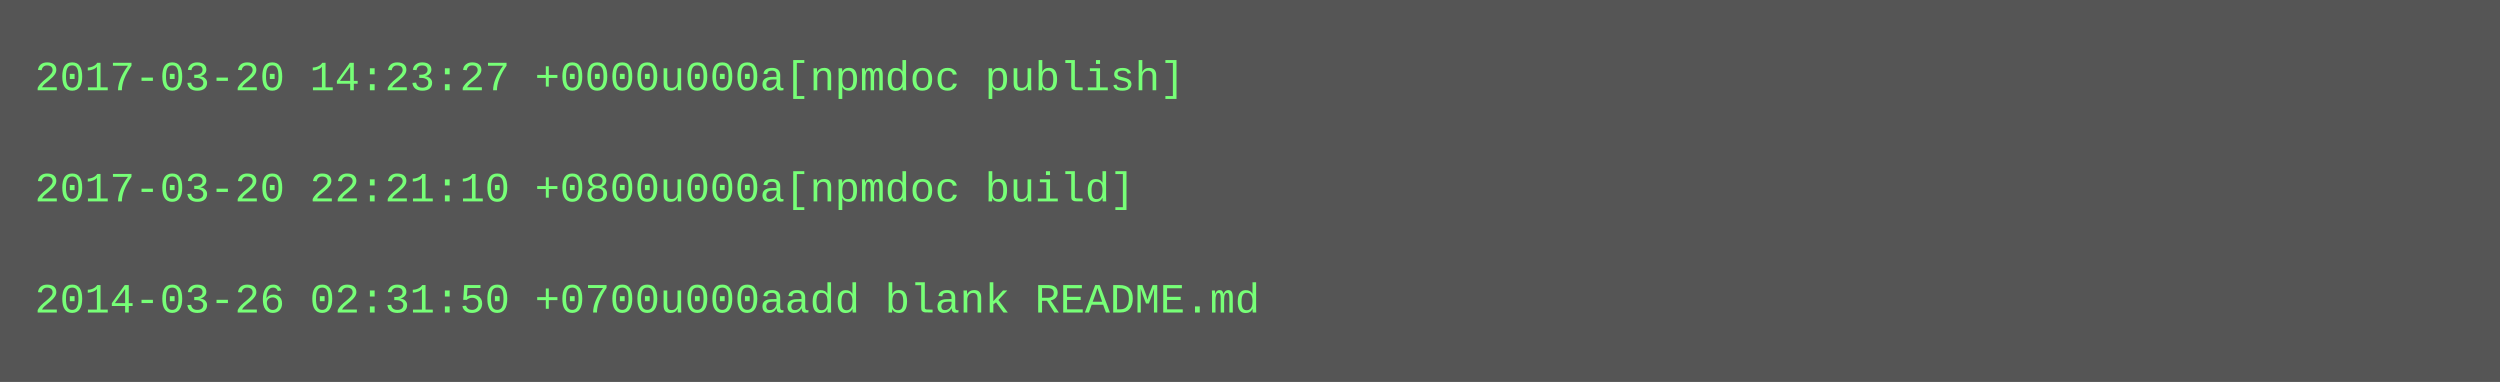
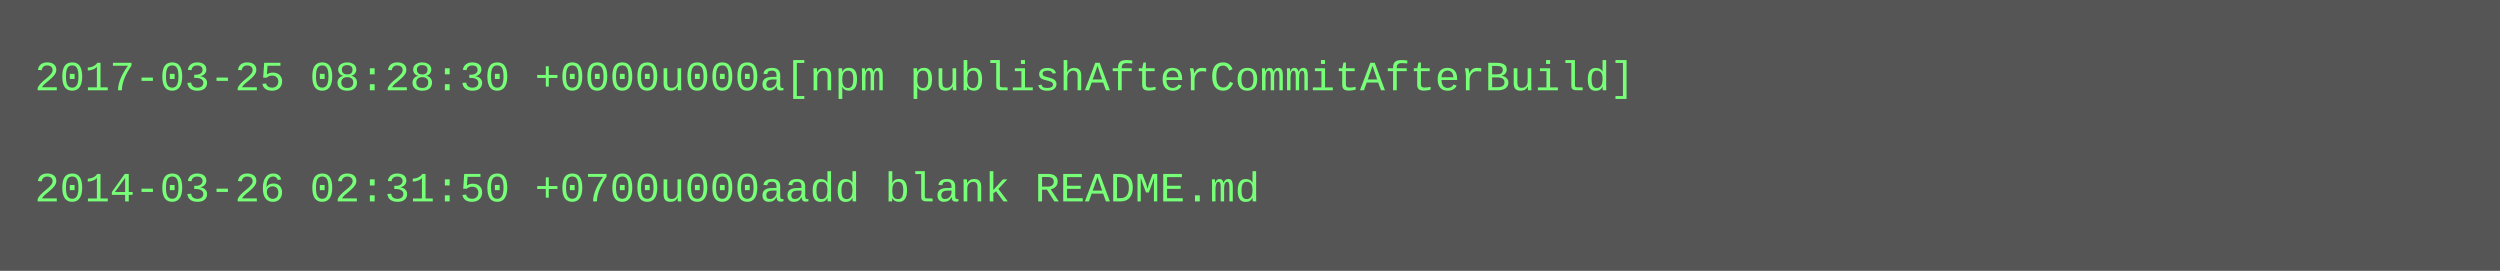
- <svg xmlns="http://www.w3.org/2000/svg" height="110" width="720">
-   <rect height="110" fill="#555" width="720" />
+ <svg xmlns="http://www.w3.org/2000/svg" height="78" width="720">
+   <rect height="78" fill="#555" width="720" />
  <text fill="#7f7" font-family="Courier New" font-size="12" xml:space="preserve">
-     <tspan x="10" y="26">2017-03-20 14:23:27 +0000u000a[npmdoc publish]</tspan>
+     <tspan x="10" y="26">2017-03-25 08:28:30 +0000u000a[npm publishAfterCommitAfterBuild]</tspan>
    <tspan x="10" y="42" />
-     <tspan x="10" y="58">2017-03-20 22:21:10 +0800u000a[npmdoc build]</tspan>
-     <tspan x="10" y="74" />
-     <tspan x="10" y="90">2014-03-26 02:31:50 +0700u000aadd blank README.md</tspan>
+     <tspan x="10" y="58">2014-03-26 02:31:50 +0700u000aadd blank README.md</tspan>
  </text>
</svg>
